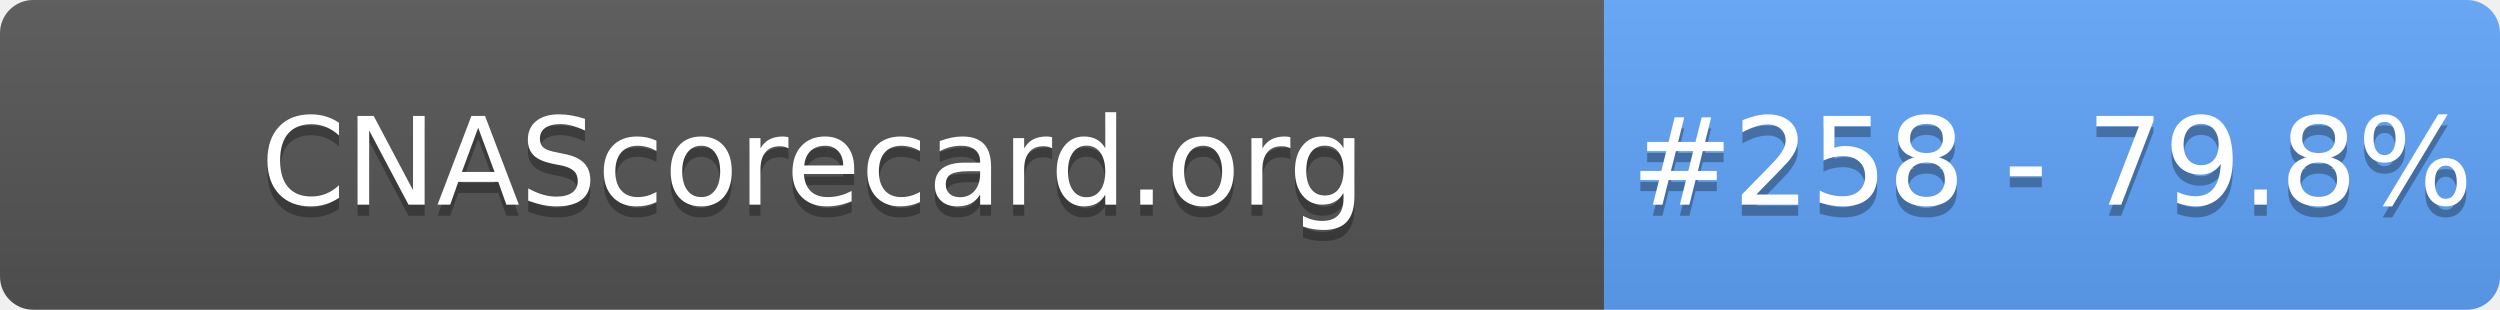
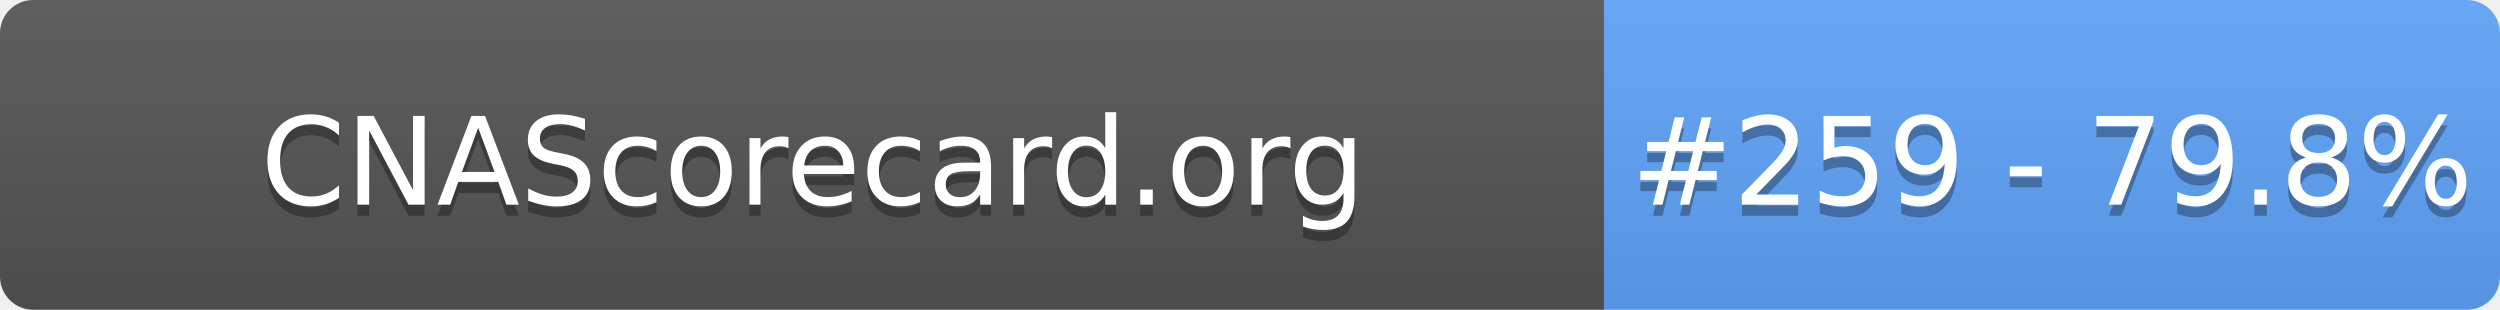
- <svg xmlns="http://www.w3.org/2000/svg" width="226" height="28" role="img" aria-label="CNAScorecard.org: #258 - 79.8%">
+ <svg xmlns="http://www.w3.org/2000/svg" width="226" height="28" role="img" aria-label="CNAScorecard.org: #259 - 79.8%">
  <linearGradient id="s" x2="0" y2="100%">
    <stop offset="0" stop-color="#bbb" stop-opacity=".1" />
    <stop offset="1" stop-opacity=".1" />
  </linearGradient>
  <clipPath id="r">
    <rect width="226" height="28" rx="3" fill="#fff" />
  </clipPath>
  <g clip-path="url(#r)">
    <rect width="145" height="28" fill="#555" />
    <rect x="145" width="81" height="28" fill="#60A5FA" />
    <rect width="226" height="28" fill="url(#s)" />
  </g>
  <g fill="#fff" text-anchor="middle" font-family="Verdana,Geneva,DejaVu Sans,sans-serif" text-rendering="geometricPrecision" font-size="110">
    <text aria-hidden="true" x="735" y="195" fill="#010101" fill-opacity=".3" transform="scale(.1)" textLength="1350">CNAScorecard.org</text>
    <text x="735" y="185" transform="scale(.1)" fill="#fff" textLength="1350">CNAScorecard.org</text>
-     <text aria-hidden="true" x="1855" y="195" fill="#010101" fill-opacity=".3" transform="scale(.1)" textLength="660">#258 - 79.8%</text>
-     <text x="1855" y="185" transform="scale(.1)" fill="#fff" textLength="660">#258 - 79.8%</text>
+     <text aria-hidden="true" x="1855" y="195" fill="#010101" fill-opacity=".3" transform="scale(.1)" textLength="660">#259 - 79.8%</text>
+     <text x="1855" y="185" transform="scale(.1)" fill="#fff" textLength="660">#259 - 79.8%</text>
  </g>
</svg>
